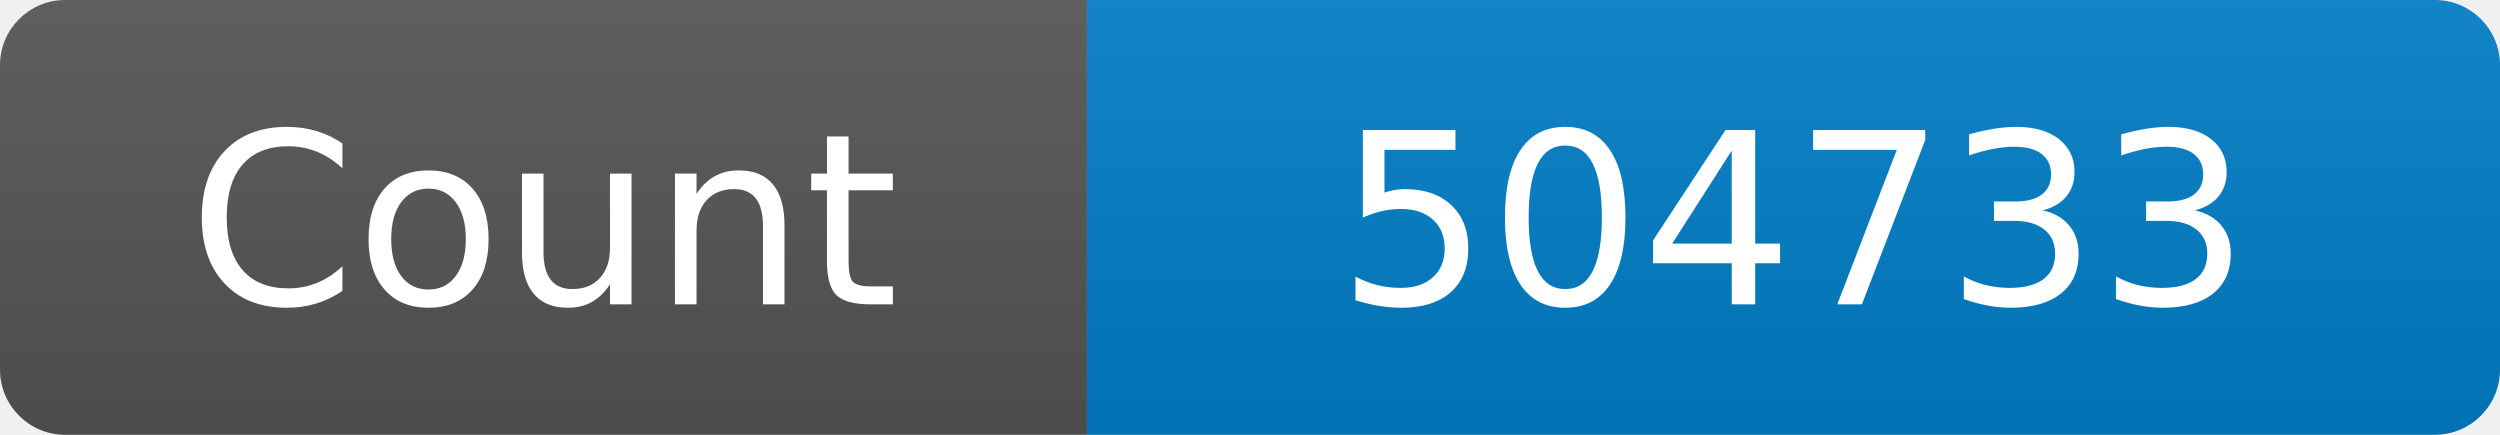
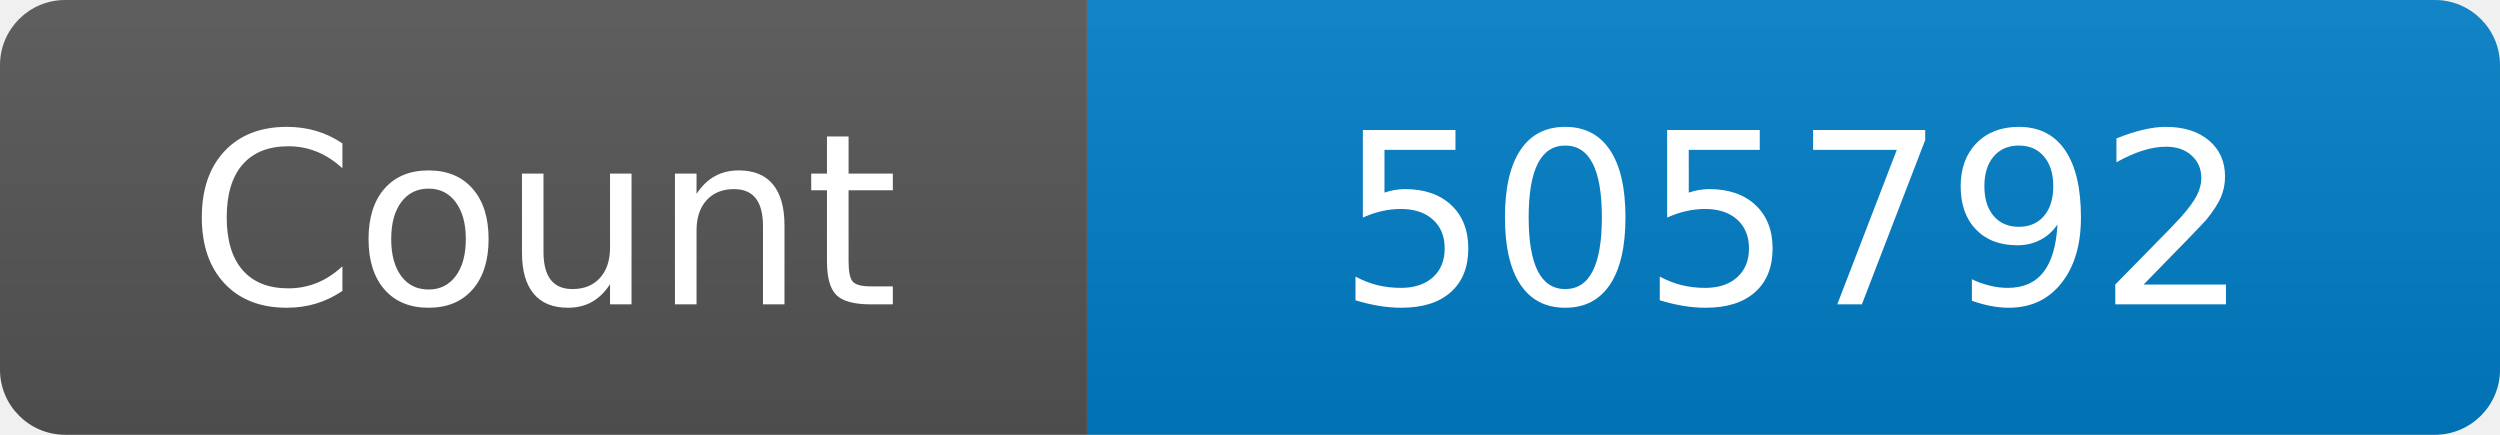
<svg xmlns="http://www.w3.org/2000/svg" width="115" height="20" role="img" aria-label="Maintained?: yes">
  <linearGradient id="s" x2="0" y2="100%">
    <stop offset="0" stop-color="#bbb" stop-opacity=".1" />
    <stop offset="1" stop-opacity=".1" />
  </linearGradient>
  <clipPath id="r">
    <rect width="115" height="20" rx="3" fill="#fff" />
  </clipPath>
  <g clip-path="url(#r)">
    <rect width="50" height="20" fill="#555" />
    <rect x="50" width="160" height="20" fill="#007ec6" />
    <rect width="115" height="20" fill="url(#s)" />
  </g>
  <g fill="#fff" text-anchor="middle" font-family="Verdana,Geneva,DejaVu Sans,sans-serif" font-size="110">
    <text x="250" y="140" transform="scale(.1)" fill="#fff">Count</text>
-     <text x="825" y="140" transform="scale(.1)" fill="#fff">504733</text>
+     <text x="825" y="140" transform="scale(.1)" fill="#fff">505792</text>
  </g>
</svg>
